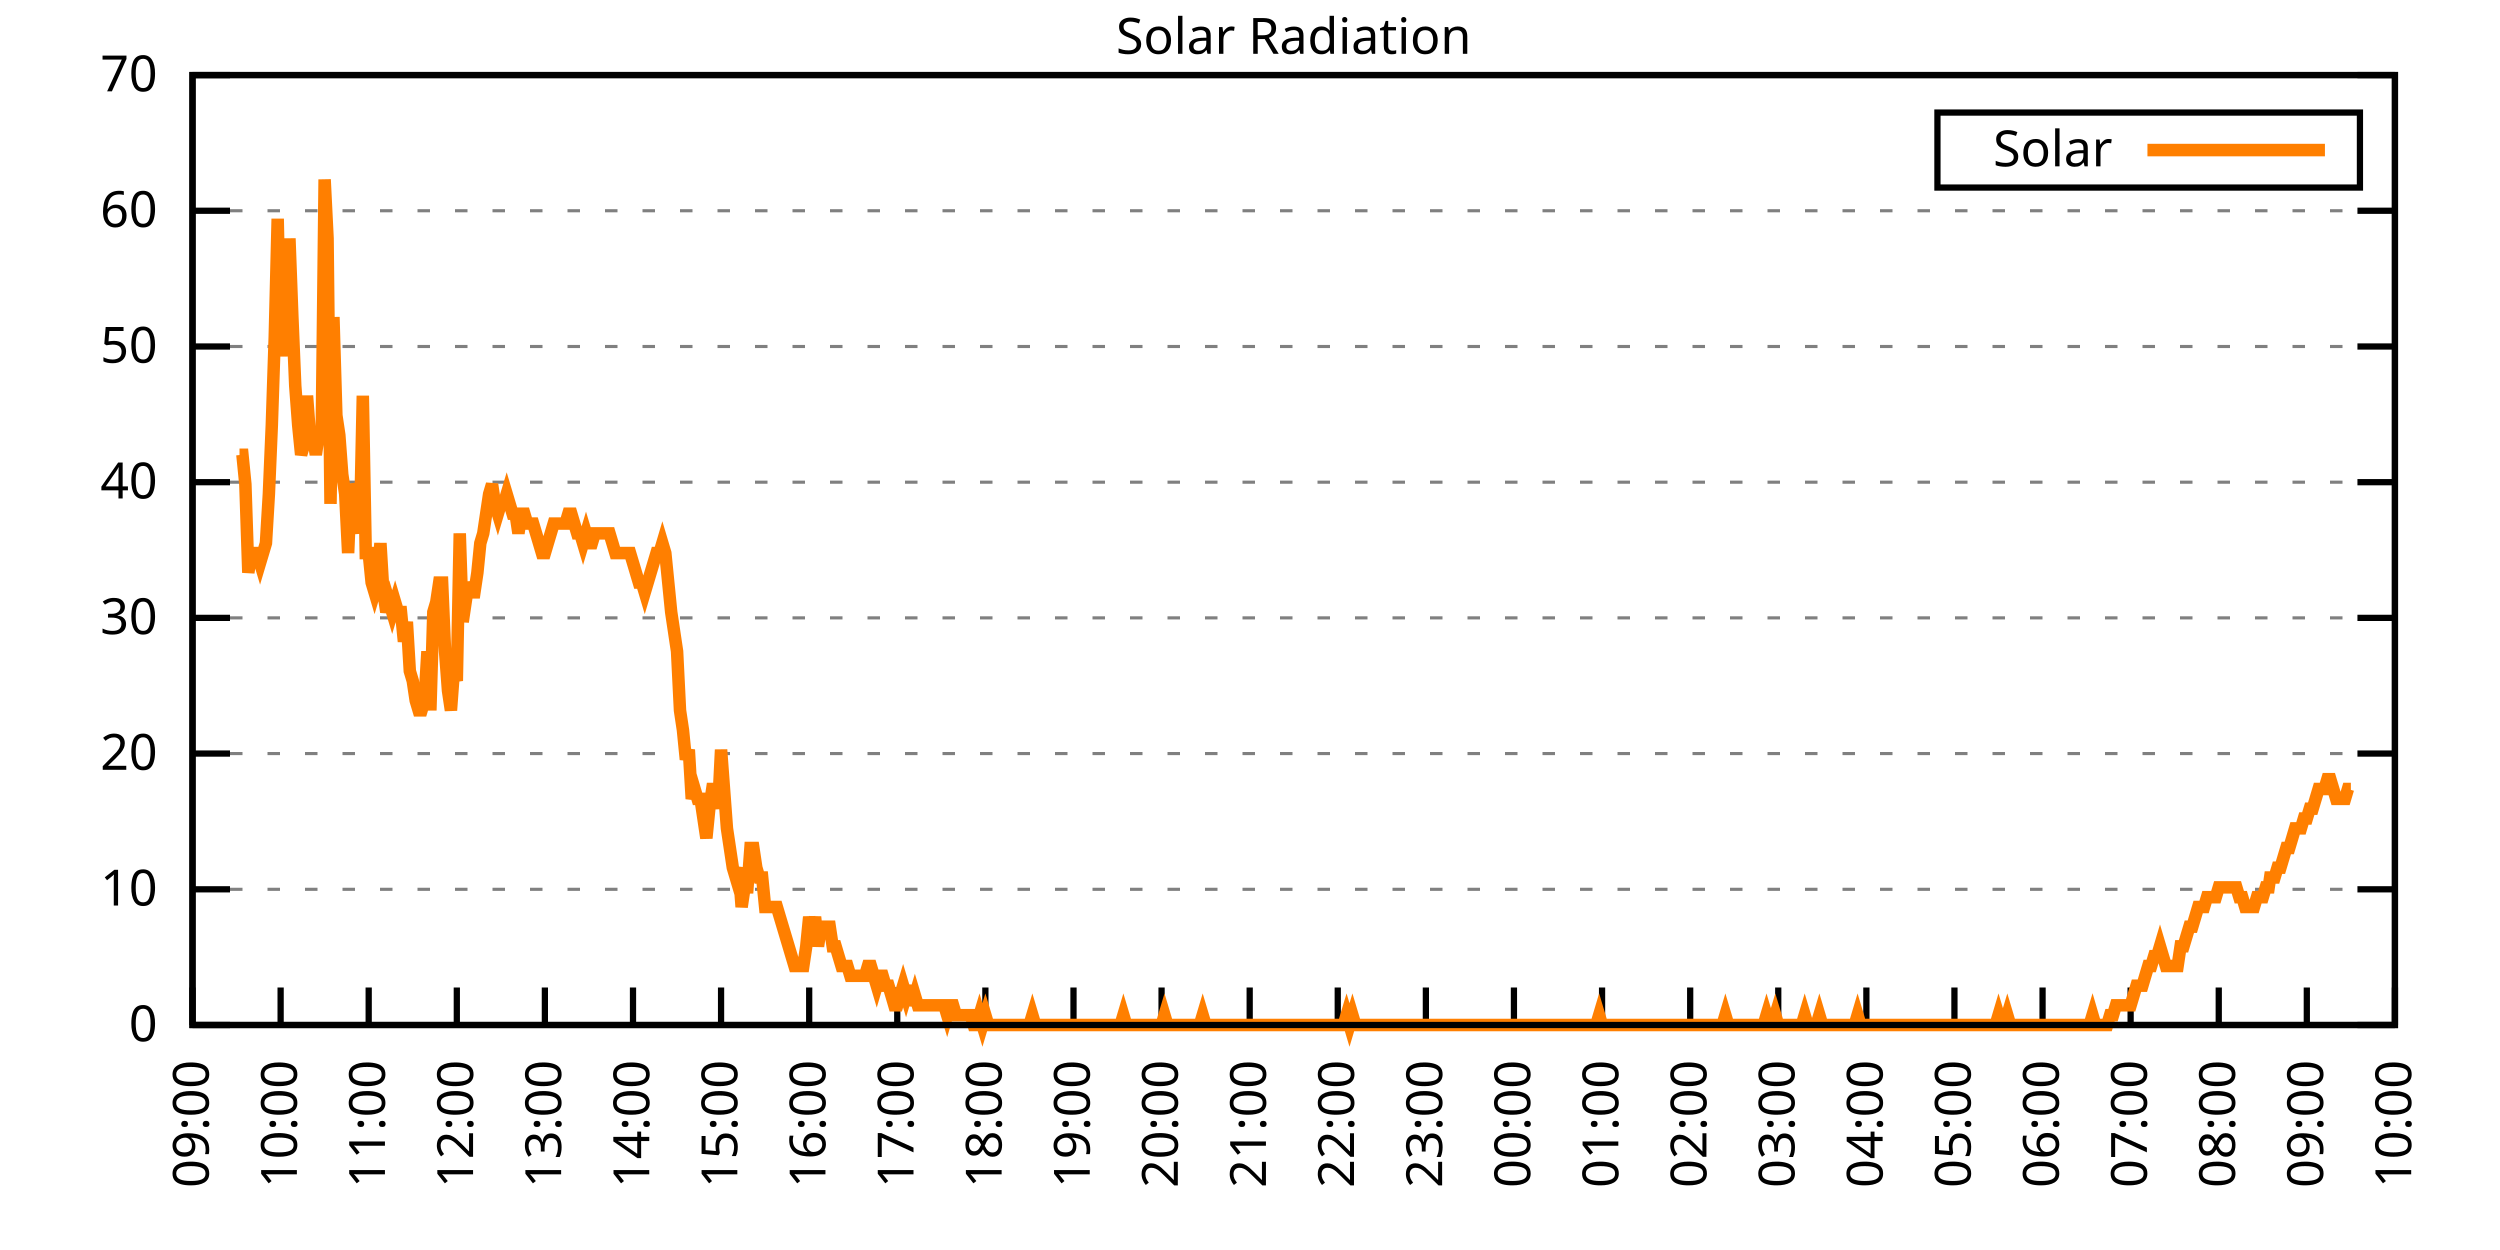
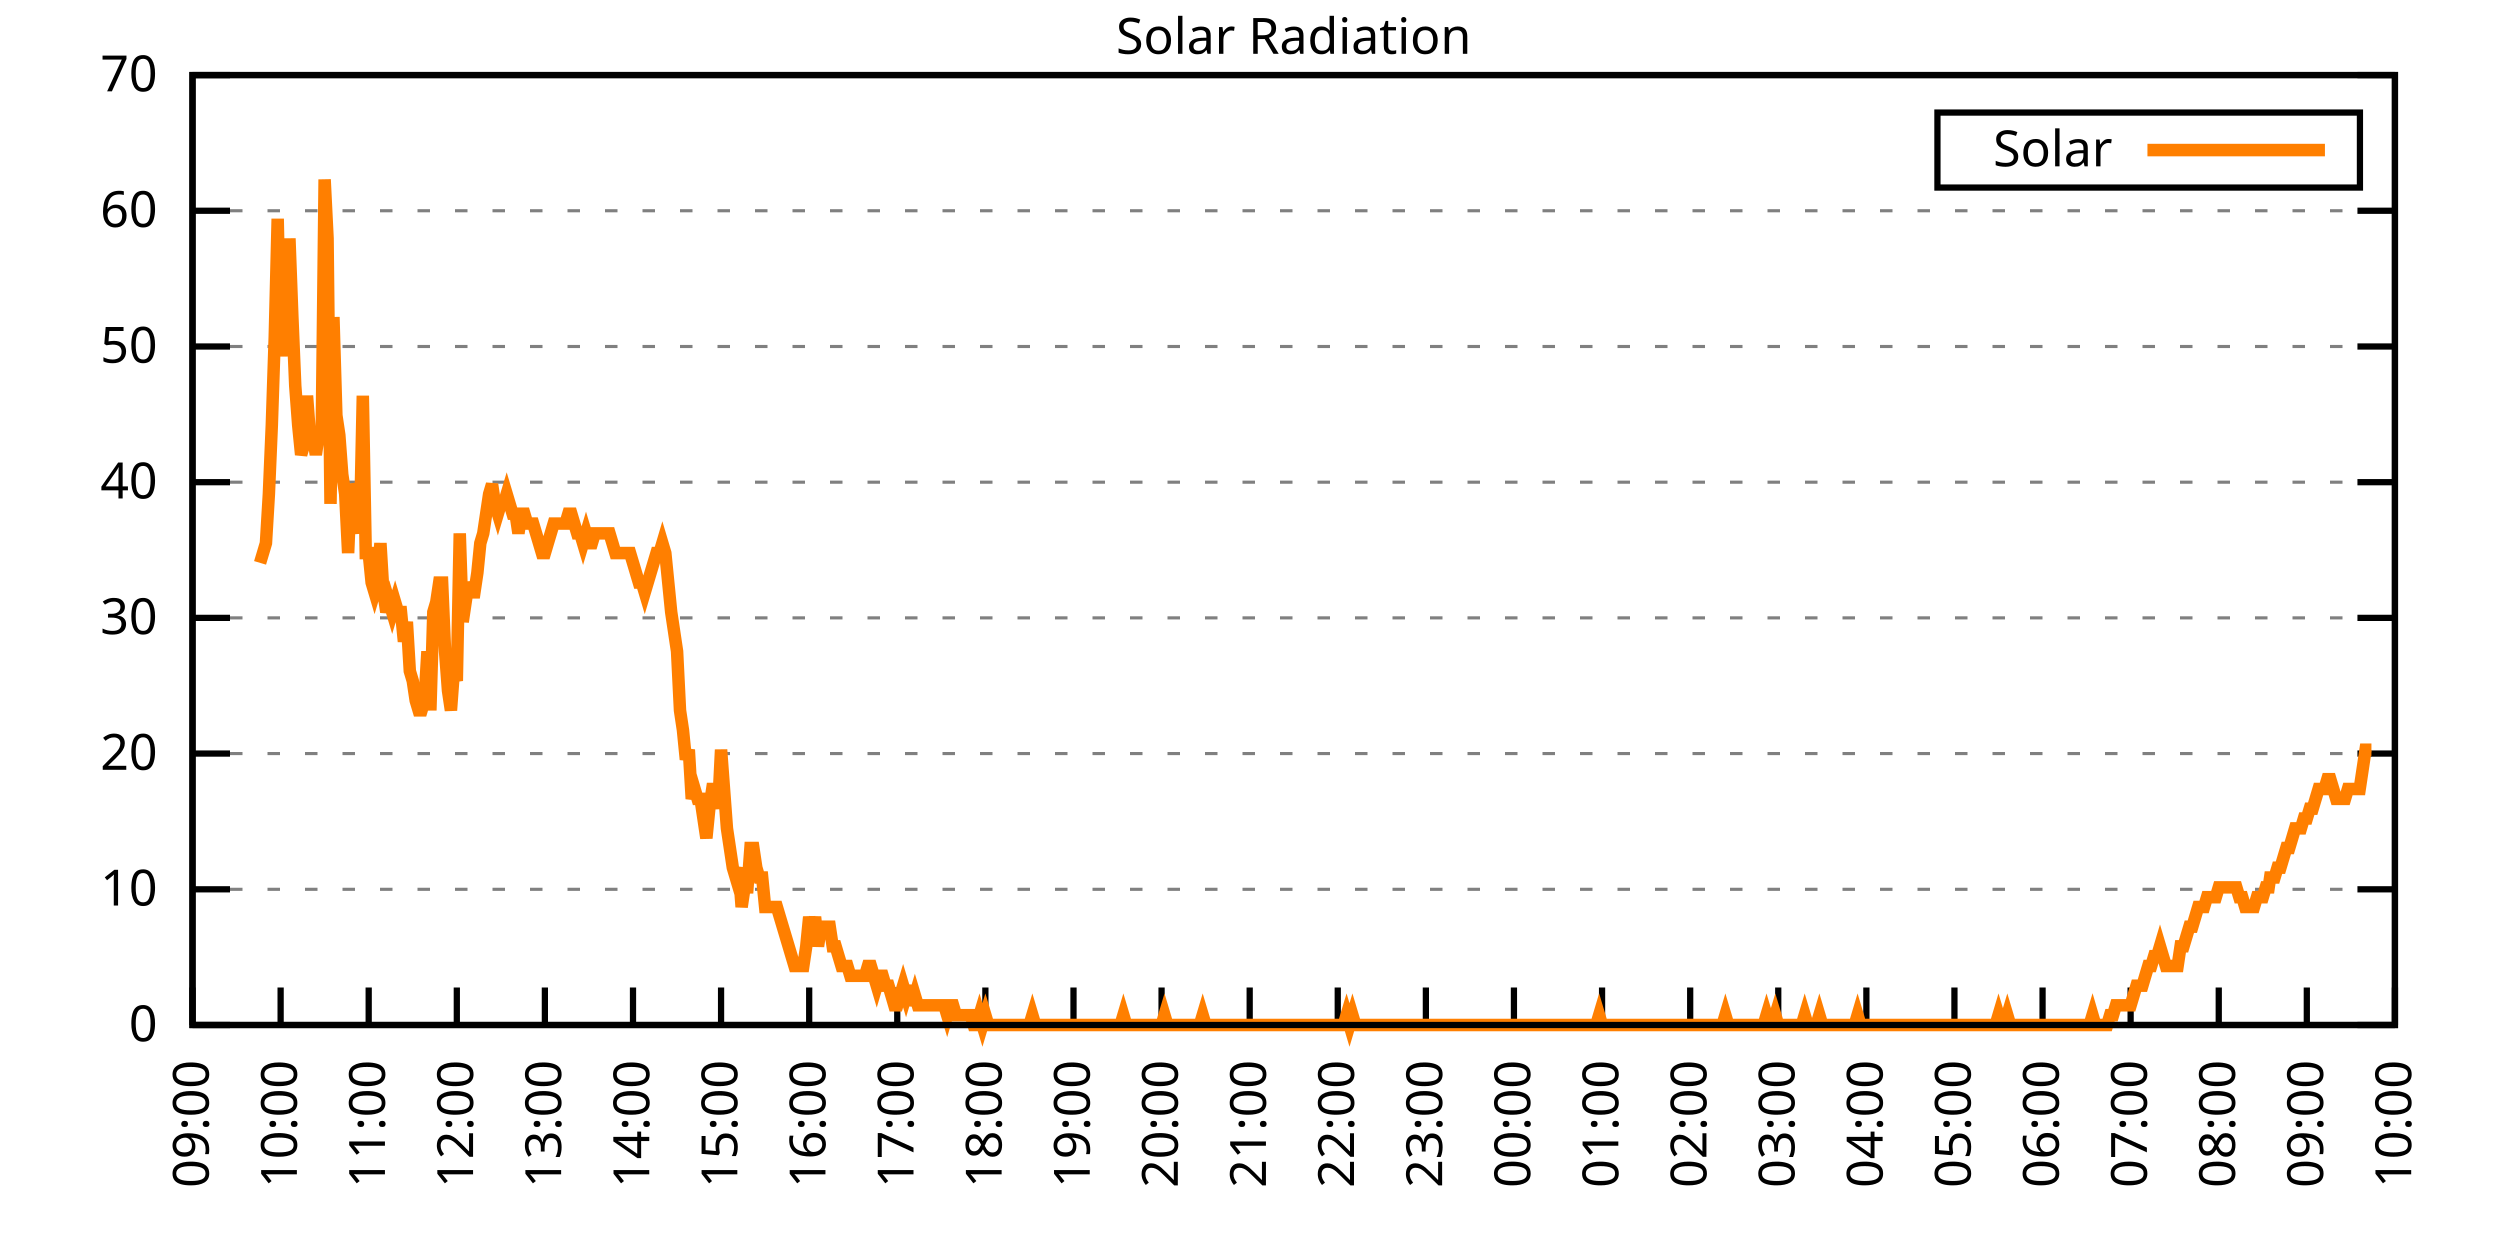
<svg xmlns="http://www.w3.org/2000/svg" xmlns:xlink="http://www.w3.org/1999/xlink" width="400" height="200" viewBox="0 0 400 200">
  <g id="gnuplot_canvas">
    <rect x="0" y="0" width="400" height="200" fill="none" />
    <defs>
      <circle id="gpDot" r="0.5" stroke-width="0.5" stroke="currentColor" />
      <path id="gpPt0" stroke-width="0.333" stroke="currentColor" d="M-1,0 h2 M0,-1 v2" />
      <path id="gpPt1" stroke-width="0.333" stroke="currentColor" d="M-1,-1 L1,1 M1,-1 L-1,1" />
      <path id="gpPt2" stroke-width="0.333" stroke="currentColor" d="M-1,0 L1,0 M0,-1 L0,1 M-1,-1 L1,1 M-1,1 L1,-1" />
      <rect id="gpPt3" stroke-width="0.333" stroke="currentColor" x="-1" y="-1" width="2" height="2" />
      <rect id="gpPt4" stroke-width="0.333" stroke="currentColor" fill="currentColor" x="-1" y="-1" width="2" height="2" />
      <circle id="gpPt5" stroke-width="0.333" stroke="currentColor" cx="0" cy="0" r="1" />
      <use xlink:href="#gpPt5" id="gpPt6" fill="currentColor" stroke="none" />
      <path id="gpPt7" stroke-width="0.333" stroke="currentColor" d="M0,-1.33 L-1.33,0.67 L1.33,0.67 z" />
      <use xlink:href="#gpPt7" id="gpPt8" fill="currentColor" stroke="none" />
      <use xlink:href="#gpPt7" id="gpPt9" stroke="currentColor" transform="rotate(180)" />
      <use xlink:href="#gpPt9" id="gpPt10" fill="currentColor" stroke="none" />
      <use xlink:href="#gpPt3" id="gpPt11" stroke="currentColor" transform="rotate(45)" />
      <use xlink:href="#gpPt11" id="gpPt12" fill="currentColor" stroke="none" />
      <path id="gpPt13" stroke-width="0.333" stroke="currentColor" d="M0,1.330 L1.265,0.411 L0.782,-1.067 L-0.782,-1.076 L-1.265,0.411 z" />
      <use xlink:href="#gpPt13" id="gpPt14" fill="currentColor" stroke="none" />
      <filter id="textbox" filterUnits="objectBoundingBox" x="0" y="0" height="1" width="1">
        <feFlood flood-color="white" flood-opacity="1" result="bgnd" />
        <feComposite in="SourceGraphic" in2="bgnd" operator="atop" />
      </filter>
      <filter id="greybox" filterUnits="objectBoundingBox" x="0" y="0" height="1" width="1">
        <feFlood flood-color="lightgrey" flood-opacity="1" result="grey" />
        <feComposite in="SourceGraphic" in2="grey" operator="atop" />
      </filter>
    </defs>
    <g fill="none" color="white" stroke="currentColor" stroke-width="1.00" stroke-linecap="butt" stroke-linejoin="miter">
</g>
    <g fill="none" color="black" stroke="currentColor" stroke-width="1.00" stroke-linecap="butt" stroke-linejoin="miter">
      <g stroke="none" shape-rendering="crispEdges">
        <polygon fill="rgb(255, 255, 255)" points="30.80,164.00 383.18,164.00 383.18,12.02 30.80,12.02 " />
      </g>
    </g>
    <g fill="none" color="black" stroke="currentColor" stroke-width="1.00" stroke-linecap="butt" stroke-linejoin="miter">
</g>
    <g fill="none" color="black" stroke="black" stroke-width="0.50" stroke-linecap="butt" stroke-linejoin="miter">
</g>
    <g fill="none" color="gray" stroke="currentColor" stroke-width="0.50" stroke-linecap="butt" stroke-linejoin="miter">
      <path stroke="gray" stroke-dasharray="2,4" class="gridline" d="M30.80,164.00 L383.19,164.00  " />
    </g>
    <g fill="none" color="gray" stroke="gray" stroke-width="1.00" stroke-linecap="butt" stroke-linejoin="miter">
</g>
    <g fill="none" color="black" stroke="currentColor" stroke-width="1.00" stroke-linecap="butt" stroke-linejoin="miter">
      <path stroke="black" d="M30.80,164.00 L36.80,164.00 M383.19,164.00 L377.19,164.00  " />
      <g transform="translate(25.20,166.60)" stroke="none" fill="black" font-family="Sans" font-size="8.00" text-anchor="end">
        <text>
          <tspan font-family="Sans"> 0</tspan>
        </text>
      </g>
    </g>
    <g fill="none" color="black" stroke="currentColor" stroke-width="1.00" stroke-linecap="butt" stroke-linejoin="miter">
</g>
    <g fill="none" color="black" stroke="black" stroke-width="0.50" stroke-linecap="butt" stroke-linejoin="miter">
</g>
    <g fill="none" color="gray" stroke="currentColor" stroke-width="0.50" stroke-linecap="butt" stroke-linejoin="miter">
      <path stroke="gray" stroke-dasharray="2,4" class="gridline" d="M30.80,142.29 L383.19,142.29  " />
    </g>
    <g fill="none" color="gray" stroke="gray" stroke-width="1.00" stroke-linecap="butt" stroke-linejoin="miter">
</g>
    <g fill="none" color="black" stroke="currentColor" stroke-width="1.00" stroke-linecap="butt" stroke-linejoin="miter">
      <path stroke="black" d="M30.80,142.29 L36.80,142.29 M383.19,142.29 L377.19,142.29  " />
      <g transform="translate(25.20,144.89)" stroke="none" fill="black" font-family="Sans" font-size="8.00" text-anchor="end">
        <text>
          <tspan font-family="Sans"> 10</tspan>
        </text>
      </g>
    </g>
    <g fill="none" color="black" stroke="currentColor" stroke-width="1.00" stroke-linecap="butt" stroke-linejoin="miter">
</g>
    <g fill="none" color="black" stroke="black" stroke-width="0.50" stroke-linecap="butt" stroke-linejoin="miter">
</g>
    <g fill="none" color="gray" stroke="currentColor" stroke-width="0.50" stroke-linecap="butt" stroke-linejoin="miter">
      <path stroke="gray" stroke-dasharray="2,4" class="gridline" d="M30.80,120.57 L383.19,120.57  " />
    </g>
    <g fill="none" color="gray" stroke="gray" stroke-width="1.00" stroke-linecap="butt" stroke-linejoin="miter">
</g>
    <g fill="none" color="black" stroke="currentColor" stroke-width="1.00" stroke-linecap="butt" stroke-linejoin="miter">
      <path stroke="black" d="M30.80,120.57 L36.80,120.57 M383.19,120.57 L377.19,120.57  " />
      <g transform="translate(25.20,123.17)" stroke="none" fill="black" font-family="Sans" font-size="8.00" text-anchor="end">
        <text>
          <tspan font-family="Sans"> 20</tspan>
        </text>
      </g>
    </g>
    <g fill="none" color="black" stroke="currentColor" stroke-width="1.00" stroke-linecap="butt" stroke-linejoin="miter">
</g>
    <g fill="none" color="black" stroke="black" stroke-width="0.50" stroke-linecap="butt" stroke-linejoin="miter">
</g>
    <g fill="none" color="gray" stroke="currentColor" stroke-width="0.50" stroke-linecap="butt" stroke-linejoin="miter">
      <path stroke="gray" stroke-dasharray="2,4" class="gridline" d="M30.80,98.86 L383.19,98.86  " />
    </g>
    <g fill="none" color="gray" stroke="gray" stroke-width="1.00" stroke-linecap="butt" stroke-linejoin="miter">
</g>
    <g fill="none" color="black" stroke="currentColor" stroke-width="1.00" stroke-linecap="butt" stroke-linejoin="miter">
      <path stroke="black" d="M30.80,98.86 L36.80,98.86 M383.19,98.86 L377.19,98.86  " />
      <g transform="translate(25.20,101.46)" stroke="none" fill="black" font-family="Sans" font-size="8.00" text-anchor="end">
        <text>
          <tspan font-family="Sans"> 30</tspan>
        </text>
      </g>
    </g>
    <g fill="none" color="black" stroke="currentColor" stroke-width="1.00" stroke-linecap="butt" stroke-linejoin="miter">
</g>
    <g fill="none" color="black" stroke="black" stroke-width="0.50" stroke-linecap="butt" stroke-linejoin="miter">
</g>
    <g fill="none" color="gray" stroke="currentColor" stroke-width="0.50" stroke-linecap="butt" stroke-linejoin="miter">
      <path stroke="gray" stroke-dasharray="2,4" class="gridline" d="M30.80,77.15 L383.19,77.15  " />
    </g>
    <g fill="none" color="gray" stroke="gray" stroke-width="1.00" stroke-linecap="butt" stroke-linejoin="miter">
</g>
    <g fill="none" color="black" stroke="currentColor" stroke-width="1.00" stroke-linecap="butt" stroke-linejoin="miter">
      <path stroke="black" d="M30.80,77.15 L36.80,77.15 M383.19,77.15 L377.19,77.15  " />
      <g transform="translate(25.20,79.75)" stroke="none" fill="black" font-family="Sans" font-size="8.00" text-anchor="end">
        <text>
          <tspan font-family="Sans"> 40</tspan>
        </text>
      </g>
    </g>
    <g fill="none" color="black" stroke="currentColor" stroke-width="1.00" stroke-linecap="butt" stroke-linejoin="miter">
</g>
    <g fill="none" color="black" stroke="black" stroke-width="0.50" stroke-linecap="butt" stroke-linejoin="miter">
</g>
    <g fill="none" color="gray" stroke="currentColor" stroke-width="0.50" stroke-linecap="butt" stroke-linejoin="miter">
      <path stroke="gray" stroke-dasharray="2,4" class="gridline" d="M30.80,55.44 L383.19,55.44  " />
    </g>
    <g fill="none" color="gray" stroke="gray" stroke-width="1.00" stroke-linecap="butt" stroke-linejoin="miter">
</g>
    <g fill="none" color="black" stroke="currentColor" stroke-width="1.00" stroke-linecap="butt" stroke-linejoin="miter">
      <path stroke="black" d="M30.80,55.44 L36.80,55.44 M383.19,55.44 L377.19,55.44  " />
      <g transform="translate(25.20,58.04)" stroke="none" fill="black" font-family="Sans" font-size="8.00" text-anchor="end">
        <text>
          <tspan font-family="Sans"> 50</tspan>
        </text>
      </g>
    </g>
    <g fill="none" color="black" stroke="currentColor" stroke-width="1.00" stroke-linecap="butt" stroke-linejoin="miter">
</g>
    <g fill="none" color="black" stroke="black" stroke-width="0.50" stroke-linecap="butt" stroke-linejoin="miter">
</g>
    <g fill="none" color="gray" stroke="currentColor" stroke-width="0.50" stroke-linecap="butt" stroke-linejoin="miter">
      <path stroke="gray" stroke-dasharray="2,4" class="gridline" d="M30.80,33.72 L383.19,33.72  " />
    </g>
    <g fill="none" color="gray" stroke="gray" stroke-width="1.00" stroke-linecap="butt" stroke-linejoin="miter">
</g>
    <g fill="none" color="black" stroke="currentColor" stroke-width="1.00" stroke-linecap="butt" stroke-linejoin="miter">
      <path stroke="black" d="M30.80,33.72 L36.80,33.72 M383.19,33.72 L377.19,33.72  " />
      <g transform="translate(25.20,36.32)" stroke="none" fill="black" font-family="Sans" font-size="8.00" text-anchor="end">
        <text>
          <tspan font-family="Sans"> 60</tspan>
        </text>
      </g>
    </g>
    <g fill="none" color="black" stroke="currentColor" stroke-width="1.00" stroke-linecap="butt" stroke-linejoin="miter">
</g>
    <g fill="none" color="black" stroke="black" stroke-width="0.50" stroke-linecap="butt" stroke-linejoin="miter">
</g>
    <g fill="none" color="gray" stroke="currentColor" stroke-width="0.50" stroke-linecap="butt" stroke-linejoin="miter">
      <path stroke="gray" stroke-dasharray="2,4" class="gridline" d="M30.80,12.01 L383.19,12.01  " />
    </g>
    <g fill="none" color="gray" stroke="gray" stroke-width="1.00" stroke-linecap="butt" stroke-linejoin="miter">
</g>
    <g fill="none" color="black" stroke="currentColor" stroke-width="1.00" stroke-linecap="butt" stroke-linejoin="miter">
      <path stroke="black" d="M30.80,12.01 L36.80,12.01 M383.19,12.01 L377.19,12.01  " />
      <g transform="translate(25.20,14.61)" stroke="none" fill="black" font-family="Sans" font-size="8.00" text-anchor="end">
        <text>
          <tspan font-family="Sans"> 70</tspan>
        </text>
      </g>
    </g>
    <g fill="none" color="black" stroke="currentColor" stroke-width="1.00" stroke-linecap="butt" stroke-linejoin="miter">
      <path stroke="black" d="M30.80,164.00 L30.80,158.00  " />
      <g transform="translate(33.40,169.60) rotate(270.00)" stroke="none" fill="black" font-family="Sans" font-size="8.00" text-anchor="end">
        <text>
          <tspan font-family="Sans">09:00</tspan>
        </text>
      </g>
    </g>
    <g fill="none" color="black" stroke="currentColor" stroke-width="1.00" stroke-linecap="butt" stroke-linejoin="miter">
      <path stroke="black" d="M44.90,164.00 L44.90,158.00  " />
      <g transform="translate(47.50,169.60) rotate(270.00)" stroke="none" fill="black" font-family="Sans" font-size="8.00" text-anchor="end">
        <text>
          <tspan font-family="Sans">10:00</tspan>
        </text>
      </g>
    </g>
    <g fill="none" color="black" stroke="currentColor" stroke-width="1.00" stroke-linecap="butt" stroke-linejoin="miter">
      <path stroke="black" d="M58.99,164.00 L58.99,158.00  " />
      <g transform="translate(61.59,169.60) rotate(270.00)" stroke="none" fill="black" font-family="Sans" font-size="8.00" text-anchor="end">
        <text>
          <tspan font-family="Sans">11:00</tspan>
        </text>
      </g>
    </g>
    <g fill="none" color="black" stroke="currentColor" stroke-width="1.00" stroke-linecap="butt" stroke-linejoin="miter">
      <path stroke="black" d="M73.09,164.00 L73.09,158.00  " />
      <g transform="translate(75.69,169.60) rotate(270.00)" stroke="none" fill="black" font-family="Sans" font-size="8.00" text-anchor="end">
        <text>
          <tspan font-family="Sans">12:00</tspan>
        </text>
      </g>
    </g>
    <g fill="none" color="black" stroke="currentColor" stroke-width="1.00" stroke-linecap="butt" stroke-linejoin="miter">
      <path stroke="black" d="M87.18,164.00 L87.18,158.00  " />
      <g transform="translate(89.78,169.60) rotate(270.00)" stroke="none" fill="black" font-family="Sans" font-size="8.00" text-anchor="end">
        <text>
          <tspan font-family="Sans">13:00</tspan>
        </text>
      </g>
    </g>
    <g fill="none" color="black" stroke="currentColor" stroke-width="1.00" stroke-linecap="butt" stroke-linejoin="miter">
      <path stroke="black" d="M101.28,164.00 L101.28,158.00  " />
      <g transform="translate(103.88,169.60) rotate(270.00)" stroke="none" fill="black" font-family="Sans" font-size="8.00" text-anchor="end">
        <text>
          <tspan font-family="Sans">14:00</tspan>
        </text>
      </g>
    </g>
    <g fill="none" color="black" stroke="currentColor" stroke-width="1.00" stroke-linecap="butt" stroke-linejoin="miter">
      <path stroke="black" d="M115.37,164.00 L115.37,158.00  " />
      <g transform="translate(117.97,169.60) rotate(270.00)" stroke="none" fill="black" font-family="Sans" font-size="8.00" text-anchor="end">
        <text>
          <tspan font-family="Sans">15:00</tspan>
        </text>
      </g>
    </g>
    <g fill="none" color="black" stroke="currentColor" stroke-width="1.00" stroke-linecap="butt" stroke-linejoin="miter">
      <path stroke="black" d="M129.47,164.00 L129.47,158.00  " />
      <g transform="translate(132.07,169.60) rotate(270.00)" stroke="none" fill="black" font-family="Sans" font-size="8.00" text-anchor="end">
        <text>
          <tspan font-family="Sans">16:00</tspan>
        </text>
      </g>
    </g>
    <g fill="none" color="black" stroke="currentColor" stroke-width="1.00" stroke-linecap="butt" stroke-linejoin="miter">
      <path stroke="black" d="M143.56,164.00 L143.56,158.00  " />
      <g transform="translate(146.16,169.60) rotate(270.00)" stroke="none" fill="black" font-family="Sans" font-size="8.00" text-anchor="end">
        <text>
          <tspan font-family="Sans">17:00</tspan>
        </text>
      </g>
    </g>
    <g fill="none" color="black" stroke="currentColor" stroke-width="1.00" stroke-linecap="butt" stroke-linejoin="miter">
      <path stroke="black" d="M157.66,164.00 L157.66,158.00  " />
      <g transform="translate(160.26,169.60) rotate(270.00)" stroke="none" fill="black" font-family="Sans" font-size="8.00" text-anchor="end">
        <text>
          <tspan font-family="Sans">18:00</tspan>
        </text>
      </g>
    </g>
    <g fill="none" color="black" stroke="currentColor" stroke-width="1.00" stroke-linecap="butt" stroke-linejoin="miter">
      <path stroke="black" d="M171.76,164.00 L171.76,158.00  " />
      <g transform="translate(174.36,169.60) rotate(270.00)" stroke="none" fill="black" font-family="Sans" font-size="8.00" text-anchor="end">
        <text>
          <tspan font-family="Sans">19:00</tspan>
        </text>
      </g>
    </g>
    <g fill="none" color="black" stroke="currentColor" stroke-width="1.00" stroke-linecap="butt" stroke-linejoin="miter">
      <path stroke="black" d="M185.85,164.00 L185.85,158.00  " />
      <g transform="translate(188.45,169.60) rotate(270.00)" stroke="none" fill="black" font-family="Sans" font-size="8.00" text-anchor="end">
        <text>
          <tspan font-family="Sans">20:00</tspan>
        </text>
      </g>
    </g>
    <g fill="none" color="black" stroke="currentColor" stroke-width="1.00" stroke-linecap="butt" stroke-linejoin="miter">
      <path stroke="black" d="M199.95,164.00 L199.95,158.00  " />
      <g transform="translate(202.55,169.60) rotate(270.00)" stroke="none" fill="black" font-family="Sans" font-size="8.00" text-anchor="end">
        <text>
          <tspan font-family="Sans">21:00</tspan>
        </text>
      </g>
    </g>
    <g fill="none" color="black" stroke="currentColor" stroke-width="1.00" stroke-linecap="butt" stroke-linejoin="miter">
      <path stroke="black" d="M214.04,164.00 L214.04,158.00  " />
      <g transform="translate(216.64,169.60) rotate(270.00)" stroke="none" fill="black" font-family="Sans" font-size="8.00" text-anchor="end">
        <text>
          <tspan font-family="Sans">22:00</tspan>
        </text>
      </g>
    </g>
    <g fill="none" color="black" stroke="currentColor" stroke-width="1.00" stroke-linecap="butt" stroke-linejoin="miter">
      <path stroke="black" d="M228.14,164.00 L228.14,158.00  " />
      <g transform="translate(230.74,169.60) rotate(270.00)" stroke="none" fill="black" font-family="Sans" font-size="8.00" text-anchor="end">
        <text>
          <tspan font-family="Sans">23:00</tspan>
        </text>
      </g>
    </g>
    <g fill="none" color="black" stroke="currentColor" stroke-width="1.00" stroke-linecap="butt" stroke-linejoin="miter">
      <path stroke="black" d="M242.23,164.00 L242.23,158.00  " />
      <g transform="translate(244.83,169.60) rotate(270.00)" stroke="none" fill="black" font-family="Sans" font-size="8.00" text-anchor="end">
        <text>
          <tspan font-family="Sans">00:00</tspan>
        </text>
      </g>
    </g>
    <g fill="none" color="black" stroke="currentColor" stroke-width="1.00" stroke-linecap="butt" stroke-linejoin="miter">
      <path stroke="black" d="M256.33,164.00 L256.33,158.00  " />
      <g transform="translate(258.93,169.60) rotate(270.00)" stroke="none" fill="black" font-family="Sans" font-size="8.00" text-anchor="end">
        <text>
          <tspan font-family="Sans">01:00</tspan>
        </text>
      </g>
    </g>
    <g fill="none" color="black" stroke="currentColor" stroke-width="1.00" stroke-linecap="butt" stroke-linejoin="miter">
      <path stroke="black" d="M270.43,164.00 L270.43,158.00  " />
      <g transform="translate(273.03,169.60) rotate(270.00)" stroke="none" fill="black" font-family="Sans" font-size="8.00" text-anchor="end">
        <text>
          <tspan font-family="Sans">02:00</tspan>
        </text>
      </g>
    </g>
    <g fill="none" color="black" stroke="currentColor" stroke-width="1.00" stroke-linecap="butt" stroke-linejoin="miter">
      <path stroke="black" d="M284.52,164.00 L284.52,158.00  " />
      <g transform="translate(287.12,169.60) rotate(270.00)" stroke="none" fill="black" font-family="Sans" font-size="8.00" text-anchor="end">
        <text>
          <tspan font-family="Sans">03:00</tspan>
        </text>
      </g>
    </g>
    <g fill="none" color="black" stroke="currentColor" stroke-width="1.00" stroke-linecap="butt" stroke-linejoin="miter">
      <path stroke="black" d="M298.62,164.00 L298.62,158.00  " />
      <g transform="translate(301.22,169.60) rotate(270.00)" stroke="none" fill="black" font-family="Sans" font-size="8.00" text-anchor="end">
        <text>
          <tspan font-family="Sans">04:00</tspan>
        </text>
      </g>
    </g>
    <g fill="none" color="black" stroke="currentColor" stroke-width="1.00" stroke-linecap="butt" stroke-linejoin="miter">
      <path stroke="black" d="M312.71,164.00 L312.71,158.00  " />
      <g transform="translate(315.31,169.60) rotate(270.00)" stroke="none" fill="black" font-family="Sans" font-size="8.00" text-anchor="end">
        <text>
          <tspan font-family="Sans">05:00</tspan>
        </text>
      </g>
    </g>
    <g fill="none" color="black" stroke="currentColor" stroke-width="1.00" stroke-linecap="butt" stroke-linejoin="miter">
      <path stroke="black" d="M326.81,164.00 L326.81,158.00  " />
      <g transform="translate(329.41,169.60) rotate(270.00)" stroke="none" fill="black" font-family="Sans" font-size="8.00" text-anchor="end">
        <text>
          <tspan font-family="Sans">06:00</tspan>
        </text>
      </g>
    </g>
    <g fill="none" color="black" stroke="currentColor" stroke-width="1.00" stroke-linecap="butt" stroke-linejoin="miter">
      <path stroke="black" d="M340.90,164.00 L340.90,158.00  " />
      <g transform="translate(343.50,169.60) rotate(270.00)" stroke="none" fill="black" font-family="Sans" font-size="8.00" text-anchor="end">
        <text>
          <tspan font-family="Sans">07:00</tspan>
        </text>
      </g>
    </g>
    <g fill="none" color="black" stroke="currentColor" stroke-width="1.00" stroke-linecap="butt" stroke-linejoin="miter">
      <path stroke="black" d="M355.00,164.00 L355.00,158.00  " />
      <g transform="translate(357.60,169.60) rotate(270.00)" stroke="none" fill="black" font-family="Sans" font-size="8.00" text-anchor="end">
        <text>
          <tspan font-family="Sans">08:00</tspan>
        </text>
      </g>
    </g>
    <g fill="none" color="black" stroke="currentColor" stroke-width="1.00" stroke-linecap="butt" stroke-linejoin="miter">
      <path stroke="black" d="M369.09,164.00 L369.09,158.00  " />
      <g transform="translate(371.69,169.60) rotate(270.00)" stroke="none" fill="black" font-family="Sans" font-size="8.00" text-anchor="end">
        <text>
          <tspan font-family="Sans">09:00</tspan>
        </text>
      </g>
    </g>
    <g fill="none" color="black" stroke="currentColor" stroke-width="1.00" stroke-linecap="butt" stroke-linejoin="miter">
      <path stroke="black" d="M383.19,164.00 L383.19,158.00  " />
      <g transform="translate(385.79,169.60) rotate(270.00)" stroke="none" fill="black" font-family="Sans" font-size="8.00" text-anchor="end">
        <text>
          <tspan font-family="Sans">10:00</tspan>
        </text>
      </g>
    </g>
    <g fill="none" color="black" stroke="currentColor" stroke-width="1.00" stroke-linecap="butt" stroke-linejoin="miter">
</g>
    <g fill="none" color="black" stroke="currentColor" stroke-width="1.00" stroke-linecap="butt" stroke-linejoin="miter">
      <path stroke="black" d="M30.80,12.01 L30.80,164.00 L383.19,164.00 L383.19,12.01 L30.80,12.01 Z  " />
    </g>
    <g fill="none" color="black" stroke="currentColor" stroke-width="1.00" stroke-linecap="butt" stroke-linejoin="miter">
</g>
    <g fill="none" color="black" stroke="currentColor" stroke-width="1.00" stroke-linecap="butt" stroke-linejoin="miter">
      <path stroke="black" d="M309.99,30.01 L309.99,18.01 L377.59,18.01 L377.59,30.01 L309.99,30.01 Z  " />
    </g>
    <g id="Solar_Radiation_plot_1">
      <g fill="none" color="white" stroke="black" stroke-width="2.00" stroke-linecap="butt" stroke-linejoin="miter">
</g>
      <g fill="none" color="black" stroke="currentColor" stroke-width="2.00" stroke-linecap="butt" stroke-linejoin="miter">
        <g transform="translate(337.99,26.61)" stroke="none" fill="black" font-family="Sans" font-size="8.00" text-anchor="end">
          <text>
            <tspan font-family="Sans">Solar</tspan>
          </text>
        </g>
      </g>
      <g fill="none" color="black" stroke="currentColor" stroke-width="2.00" stroke-linecap="butt" stroke-linejoin="miter">
-         <path stroke="rgb(255, 127,   0)" d="M343.59,24.01 L371.99,24.01 M38.32,72.76 L38.79,72.76 L39.26,77.48 L39.73,91.63 L40.20,88.49 L40.67,88.49   L41.14,88.49 L41.61,90.06 L42.08,88.49 L42.55,86.91 L43.02,79.05 L43.49,68.04 L43.96,53.88 L44.43,35.00   L44.90,57.02 L45.37,42.87 L45.84,57.02 L46.31,38.15 L46.78,50.73 L47.24,61.74 L47.71,68.04 L48.18,72.76   L48.65,71.18 L49.12,63.32 L49.59,69.61 L50.06,69.61 L50.53,72.76 L51.00,69.61 L51.47,69.61 L51.94,28.71   L52.41,38.15 L52.88,80.62 L53.35,50.73 L53.82,66.46 L54.29,69.61 L54.76,75.90 L55.23,79.05 L55.70,88.49   L56.17,77.48 L56.64,79.05 L57.11,82.19 L57.58,85.34 L58.05,63.32 L58.52,88.49 L58.99,88.49 L59.46,93.21   L59.93,94.78 L60.40,93.21 L60.87,86.91 L61.34,94.78 L61.81,97.93 L62.28,96.35 L62.75,97.93 L63.22,96.35   L63.69,97.93 L64.16,97.93 L64.63,102.65 L65.10,99.50 L65.57,107.37 L66.04,108.94 L66.51,112.09 L66.98,113.66   L67.45,113.66 L67.92,112.09 L68.39,104.22 L68.86,113.66 L69.33,97.93 L69.80,96.35 L70.27,93.21 L70.74,93.21   L71.21,104.22 L71.68,110.51 L72.15,113.66 L72.62,107.37 L73.09,108.94 L73.56,85.34 L74.03,99.50 L74.50,96.35   L74.97,93.21 L75.44,94.78 L75.91,94.78 L76.38,91.63 L76.85,86.91 L77.32,85.34 L77.79,82.19 L78.26,79.05   L78.73,77.48 L79.19,80.62 L79.66,82.19 L80.13,80.62 L80.60,80.62 L81.07,79.05 L81.54,80.62 L82.01,82.19   L82.48,82.19 L82.95,85.34 L83.42,82.19 L83.89,82.19 L84.36,83.77 L84.83,83.77 L85.30,83.77 L85.77,85.34   L86.24,86.91 L86.71,88.49 L87.18,88.49 L87.65,86.91 L88.12,85.34 L88.59,83.77 L89.06,83.77 L89.53,83.77   L90.00,83.77 L90.47,83.77 L90.94,82.19 L91.41,82.19 L91.88,83.77 L92.35,85.34 L92.82,85.34 L93.29,86.91   L93.76,85.34 L94.23,86.91 L94.70,86.91 L95.17,85.34 L95.64,85.34 L96.11,85.34 L96.58,85.34 L97.05,85.34   L97.52,85.34 L97.99,86.91 L98.46,88.49 L98.93,88.49 L99.40,88.49 L99.87,88.49 L100.34,88.49 L100.81,88.49   L101.28,90.06 L101.75,91.63 L102.22,93.21 L102.69,93.21 L103.16,94.78 L103.63,93.21 L104.10,91.63 L104.57,90.06   L105.04,88.49 L105.51,88.49 L105.98,86.91 L106.45,88.49 L106.92,93.21 L107.39,97.93 L107.86,101.07 L108.33,104.22   L108.80,113.66 L109.27,116.80 L109.74,121.52 L110.21,119.95 L110.68,127.82 L111.14,126.24 L111.61,127.82 L112.08,127.82   L112.55,130.96 L113.02,134.11 L113.49,129.39 L113.96,126.24 L114.43,126.24 L114.90,129.39 L115.37,119.95 L115.84,126.24   L116.31,132.54 L116.78,135.68 L117.25,138.83 L117.72,140.40 L118.19,138.83 L118.66,145.12 L119.13,141.98 L119.60,141.98   L120.07,135.68 L120.54,135.68 L121.01,138.83 L121.48,140.40 L121.95,140.40 L122.42,145.12 L122.89,145.12 L123.36,145.12   L123.83,145.12 L124.30,145.12 L124.77,146.70 L125.24,148.27 L125.71,149.84 L126.18,151.41 L126.65,152.99 L127.12,154.56   L127.59,154.56 L128.06,154.56 L128.53,154.56 L129.00,151.41 L129.47,146.70 L129.94,149.84 L130.41,146.70 L130.88,151.41   L131.35,148.27 L131.82,148.27 L132.29,148.27 L132.76,148.27 L133.23,151.41 L133.70,151.41 L134.17,152.99 L134.64,154.56   L135.11,154.56 L135.58,154.56 L136.05,156.13 L136.52,156.13 L136.99,156.13 L137.46,156.13 L137.93,156.13 L138.40,156.13   L138.87,154.56 L139.34,154.56 L139.81,156.13 L140.28,157.71 L140.75,156.13 L141.22,156.13 L141.69,157.71 L142.16,157.71   L142.63,159.28 L143.09,160.85 L143.56,160.85 L144.03,159.28 L144.50,157.71 L144.97,159.28 L145.44,157.71 L145.91,160.85   L146.38,159.28 L146.85,160.85 L147.32,160.85 L147.79,160.85 L148.26,160.85 L148.73,160.85 L149.20,160.85 L149.67,160.85   L150.14,160.85 L150.61,160.85 L151.08,160.85 L151.55,162.43 L152.02,160.85 L152.49,160.85 L152.96,162.43 L153.43,162.43   L153.90,162.43 L154.37,162.43 L154.84,162.43 L155.31,162.43 L155.78,164.00 L156.25,164.00 L156.72,162.43 L157.19,164.00   L157.66,162.43 L158.13,164.00 L158.60,164.00 L159.07,164.00 L159.54,164.00 L160.01,164.00 L160.48,164.00 L160.95,164.00   L161.42,164.00 L161.89,164.00 L162.36,164.00 L162.83,164.00 L163.30,164.00 L163.77,164.00 L164.24,164.00 L164.71,164.00   L165.18,162.43 L165.65,164.00 L166.12,164.00 L166.59,164.00 L167.06,164.00 L167.53,164.00 L168.00,164.00 L168.47,164.00   L168.94,164.00 L169.41,164.00 L169.88,164.00 L170.35,164.00 L170.82,164.00 L171.29,164.00 L171.76,164.00 L172.23,164.00   L172.70,164.00 L173.17,164.00 L173.64,164.00 L174.11,164.00 L174.58,164.00 L175.04,164.00 L175.51,164.00 L175.98,164.00   L176.45,164.00 L176.92,164.00 L177.39,164.00 L177.86,164.00 L178.33,164.00 L178.80,164.00 L179.27,164.00 L179.74,162.43   L180.21,164.00 L180.68,164.00 L181.15,164.00 L181.62,164.00 L182.09,164.00 L182.56,164.00 L183.03,164.00 L183.50,164.00   L183.97,164.00 L184.44,164.00 L184.91,164.00 L185.38,164.00 L185.85,164.00 L186.32,162.43 L186.79,164.00 L187.26,164.00   L187.73,164.00 L188.20,164.00 L188.67,164.00 L189.14,164.00 L189.61,164.00 L190.08,164.00 L190.55,164.00 L191.02,164.00   L191.49,164.00 L191.96,164.00 L192.43,162.43 L192.90,164.00 L193.37,164.00 L193.84,164.00 L194.31,164.00 L194.78,164.00   L195.25,164.00 L195.72,164.00 L196.19,164.00 L196.66,164.00 L197.13,164.00 L197.60,164.00 L198.07,164.00 L198.54,164.00   L199.01,164.00 L199.48,164.00 L199.95,164.00 L200.42,164.00 L200.89,164.00 L201.36,164.00 L201.83,164.00 L202.30,164.00   L202.77,164.00 L203.24,164.00 L203.71,164.00 L204.18,164.00 L204.65,164.00 L205.12,164.00 L205.59,164.00 L206.06,164.00   L206.53,164.00 L207.00,164.00 L207.46,164.00 L207.93,164.00 L208.40,164.00 L208.87,164.00 L209.34,164.00 L209.81,164.00   L210.28,164.00 L210.75,164.00 L211.22,164.00 L211.69,164.00 L212.16,164.00 L212.63,164.00 L213.10,164.00 L213.57,164.00   L214.04,164.00 L214.51,164.00 L214.98,164.00 L215.45,162.43 L215.92,164.00 L216.39,162.43 L216.86,164.00 L217.33,164.00   L217.80,164.00 L218.27,164.00 L218.74,164.00 L219.21,164.00 L219.68,164.00 L220.15,164.00 L220.62,164.00 L221.09,164.00   L221.56,164.00 L222.03,164.00 L222.50,164.00 L222.97,164.00 L223.44,164.00 L223.91,164.00 L224.38,164.00 L224.85,164.00   L225.32,164.00 L225.79,164.00 L226.26,164.00 L226.73,164.00 L227.20,164.00 L227.67,164.00 L228.14,164.00 L228.61,164.00   L229.08,164.00 L229.55,164.00 L230.02,164.00 L230.49,164.00 L230.96,164.00 L231.43,164.00 L231.90,164.00 L232.37,164.00   L232.84,164.00 L233.31,164.00 L233.78,164.00 L234.25,164.00 L234.72,164.00 L235.19,164.00 L235.66,164.00 L236.13,164.00   L236.60,164.00 L237.07,164.00 L237.54,164.00 L238.01,164.00 L238.48,164.00 L238.95,164.00 L239.41,164.00 L239.88,164.00   L240.35,164.00 L240.82,164.00 L241.29,164.00 L241.76,164.00 L242.23,164.00 L242.70,164.00 L243.17,164.00 L243.64,164.00   L244.11,164.00 L244.58,164.00 L245.05,164.00 L245.52,164.00 L245.99,164.00 L246.46,164.00 L246.93,164.00 L247.40,164.00   L247.87,164.00 L248.34,164.00 L248.81,164.00 L249.28,164.00 L249.75,164.00 L250.22,164.00 L250.69,164.00 L251.16,164.00   L251.63,164.00 L252.10,164.00 L252.57,164.00 L253.04,164.00 L253.51,164.00 L253.98,164.00 L254.45,164.00 L254.92,164.00   L255.39,164.00 L255.86,162.43 L256.33,164.00 L256.80,164.00 L257.27,164.00 L257.74,164.00 L258.21,164.00 L258.68,164.00   L259.15,164.00 L259.62,164.00 L260.09,164.00 L260.56,164.00 L261.03,164.00 L261.50,164.00 L261.97,164.00 L262.44,164.00   L262.91,164.00 L263.38,164.00 L263.85,164.00 L264.32,164.00 L264.79,164.00 L265.26,164.00 L265.73,164.00 L266.20,164.00   L266.67,164.00 L267.14,164.00 L267.61,164.00 L268.08,164.00 L268.55,164.00 L269.02,164.00 L269.49,164.00 L269.96,164.00   L270.43,164.00 L270.90,164.00 L271.36,164.00 L271.83,164.00 L272.30,164.00 L272.77,164.00 L273.24,164.00 L273.71,164.00   L274.18,164.00 L274.65,164.00 L275.12,164.00 L275.59,164.00 L276.06,162.43 L276.53,164.00 L277.00,164.00 L277.47,164.00   L277.94,164.00 L278.41,164.00 L278.88,164.00 L279.35,164.00 L279.82,164.00 L280.29,164.00 L280.76,164.00 L281.23,164.00   L281.70,164.00 L282.17,164.00 L282.64,162.43 L283.11,164.00 L283.58,164.00 L284.05,162.43 L284.52,164.00 L284.99,164.00   L285.46,164.00 L285.93,164.00 L286.40,164.00 L286.87,164.00 L287.34,164.00 L287.81,164.00 L288.28,164.00 L288.75,162.43   L289.22,164.00 L289.69,164.00 L290.16,164.00 L290.63,164.00 L291.10,162.43 L291.57,164.00 L292.04,164.00 L292.51,164.00   L292.98,164.00 L293.45,164.00 L293.92,164.00 L294.39,164.00 L294.86,164.00 L295.33,164.00 L295.80,164.00 L296.27,164.00   L296.74,164.00 L297.21,162.43 L297.68,164.00 L298.15,164.00 L298.62,164.00 L299.09,164.00 L299.56,164.00 L300.03,164.00   L300.50,164.00 L300.97,164.00 L301.44,164.00 L301.91,164.00 L302.38,164.00 L302.85,164.00 L303.31,164.00 L303.78,164.00   L304.25,164.00 L304.72,164.00 L305.19,164.00 L305.66,164.00 L306.13,164.00 L306.60,164.00 L307.07,164.00 L307.54,164.00   L308.01,164.00 L308.48,164.00 L308.95,164.00 L309.42,164.00 L309.89,164.00 L310.36,164.00 L310.83,164.00 L311.30,164.00   L311.77,164.00 L312.24,164.00 L312.71,164.00 L313.18,164.00 L313.65,164.00 L314.12,164.00 L314.59,164.00 L315.06,164.00   L315.53,164.00 L316.00,164.00 L316.47,164.00 L316.94,164.00 L317.41,164.00 L317.88,164.00 L318.35,164.00 L318.82,164.00   L319.29,164.00 L319.76,162.43 L320.23,164.00 L320.70,164.00 L321.17,162.43 L321.64,164.00 L322.11,164.00 L322.58,164.00   L323.05,164.00 L323.52,164.00 L323.99,164.00 L324.46,164.00 L324.93,164.00 L325.40,164.00 L325.87,164.00 L326.34,164.00   L326.81,164.00 L327.28,164.00 L327.75,164.00 L328.22,164.00 L328.69,164.00 L329.16,164.00 L329.63,164.00 L330.10,164.00   L330.57,164.00 L331.04,164.00 L331.51,164.00 L331.98,164.00 L332.45,164.00 L332.92,164.00 L333.39,164.00 L333.86,164.00   L334.33,164.00 L334.80,162.43 L335.26,164.00 L335.73,164.00 L336.20,164.00 L336.67,164.00 L337.14,164.00 L337.61,162.43   L338.08,162.43 L338.55,160.85 L339.02,160.85 L339.49,160.85 L339.96,160.85 L340.43,160.85 L340.90,160.85 L341.37,159.28   L341.84,157.71 L342.31,157.71 L342.78,157.71 L343.25,156.13 L343.72,154.56 L344.19,154.56 L344.66,152.99 L345.13,152.99   L345.60,151.41 L346.07,152.99 L346.54,154.56 L347.01,154.56 L347.48,154.56 L347.95,154.56 L348.42,154.56 L348.89,151.41   L349.36,151.41 L349.83,149.84 L350.30,148.27 L350.77,148.27 L351.24,146.70 L351.71,145.12 L352.18,145.12 L352.65,145.12   L353.12,143.55 L353.59,143.55 L354.06,143.55 L354.53,143.55 L355.00,141.98 L355.47,141.98 L355.94,141.98 L356.41,141.98   L356.88,141.98 L357.35,141.98 L357.82,141.98 L358.29,143.55 L358.76,143.55 L359.23,145.12 L359.70,145.12 L360.17,145.12   L360.64,145.12 L361.11,143.55 L361.58,143.55 L362.05,143.55 L362.52,141.98 L362.99,141.98 L363.22,140.40 L363.93,140.40   L364.40,138.83 L364.87,138.83 L365.34,137.26 L365.81,135.68 L366.28,135.68 L366.75,134.11 L367.21,132.54 L367.68,132.54   L368.15,132.54 L368.62,130.96 L369.09,130.96 L369.56,129.39 L370.03,129.39 L370.50,127.82 L370.97,126.24 L371.44,126.24   L371.91,126.24 L372.38,124.67 L372.85,124.67 L373.32,126.24 L373.79,127.82 L374.26,127.82 L374.73,127.82 L375.20,127.82   L375.67,126.24 L376.14,126.24  " />
+         <path stroke="rgb(255, 127,   0)" d="M343.59,24.01 L371.99,24.01 M41.61,90.06 L42.08,88.49 L42.55,86.91 L43.02,79.05 L43.49,68.04 L43.96,53.88   L44.43,35.00 L44.90,57.02 L45.37,42.87 L45.84,57.02 L46.31,38.15 L46.78,50.73 L47.24,61.74 L47.71,68.04   L48.18,72.76 L48.65,71.18 L49.12,63.32 L49.59,69.61 L50.06,69.61 L50.53,72.76 L51.00,69.61 L51.47,69.61   L51.94,28.71 L52.41,38.15 L52.88,80.62 L53.35,50.73 L53.82,66.46 L54.29,69.61 L54.76,75.90 L55.23,79.05   L55.70,88.49 L56.17,77.48 L56.64,79.05 L57.11,82.19 L57.58,85.34 L58.05,63.32 L58.52,88.49 L58.99,88.49   L59.46,93.21 L59.93,94.78 L60.40,93.21 L60.87,86.91 L61.34,94.78 L61.81,97.93 L62.28,96.35 L62.75,97.93   L63.22,96.35 L63.69,97.93 L64.16,97.93 L64.63,102.65 L65.10,99.50 L65.57,107.37 L66.04,108.94 L66.51,112.09   L66.98,113.66 L67.45,113.66 L67.92,112.09 L68.39,104.22 L68.86,113.66 L69.33,97.93 L69.80,96.35 L70.27,93.21   L70.74,93.21 L71.21,104.22 L71.68,110.51 L72.15,113.66 L72.62,107.37 L73.09,108.94 L73.56,85.34 L74.03,99.50   L74.50,96.35 L74.97,93.21 L75.44,94.78 L75.91,94.78 L76.38,91.63 L76.85,86.91 L77.32,85.34 L77.79,82.19   L78.26,79.05 L78.73,77.48 L79.19,80.62 L79.66,82.19 L80.13,80.62 L80.60,80.62 L81.07,79.05 L81.54,80.62   L82.01,82.19 L82.48,82.19 L82.95,85.34 L83.42,82.19 L83.89,82.19 L84.36,83.77 L84.83,83.77 L85.30,83.77   L85.77,85.34 L86.24,86.91 L86.71,88.49 L87.18,88.49 L87.65,86.91 L88.12,85.34 L88.59,83.77 L89.06,83.77   L89.53,83.77 L90.00,83.77 L90.47,83.77 L90.94,82.19 L91.41,82.19 L91.88,83.77 L92.35,85.34 L92.82,85.34   L93.29,86.91 L93.76,85.34 L94.23,86.91 L94.70,86.91 L95.17,85.34 L95.64,85.34 L96.11,85.34 L96.58,85.34   L97.05,85.34 L97.52,85.34 L97.99,86.91 L98.46,88.49 L98.93,88.49 L99.40,88.49 L99.87,88.49 L100.34,88.49   L100.81,88.49 L101.28,90.06 L101.75,91.63 L102.22,93.21 L102.69,93.21 L103.16,94.78 L103.63,93.21 L104.10,91.63   L104.57,90.06 L105.04,88.49 L105.51,88.49 L105.98,86.91 L106.45,88.49 L106.92,93.21 L107.39,97.93 L107.86,101.07   L108.33,104.22 L108.80,113.66 L109.27,116.80 L109.74,121.52 L110.21,119.95 L110.68,127.82 L111.14,126.24 L111.61,127.82   L112.08,127.82 L112.55,130.96 L113.02,134.11 L113.49,129.39 L113.96,126.24 L114.43,126.24 L114.90,129.39 L115.37,119.95   L115.84,126.24 L116.31,132.54 L116.78,135.68 L117.25,138.83 L117.72,140.40 L118.19,138.83 L118.66,145.12 L119.13,141.98   L119.60,141.98 L120.07,135.68 L120.54,135.68 L121.01,138.83 L121.48,140.40 L121.95,140.40 L122.42,145.12 L122.89,145.12   L123.36,145.12 L123.83,145.12 L124.30,145.12 L124.77,146.70 L125.24,148.27 L125.71,149.84 L126.18,151.41 L126.65,152.99   L127.12,154.56 L127.59,154.56 L128.06,154.56 L128.53,154.56 L129.00,151.41 L129.47,146.70 L129.94,149.84 L130.41,146.70   L130.88,151.41 L131.35,148.27 L131.82,148.27 L132.29,148.27 L132.76,148.27 L133.23,151.41 L133.70,151.41 L134.17,152.99   L134.64,154.56 L135.11,154.56 L135.58,154.56 L136.05,156.13 L136.52,156.13 L136.99,156.13 L137.46,156.13 L137.93,156.13   L138.40,156.13 L138.87,154.56 L139.34,154.56 L139.81,156.13 L140.28,157.71 L140.75,156.13 L141.22,156.13 L141.69,157.71   L142.16,157.71 L142.63,159.28 L143.09,160.85 L143.56,160.85 L144.03,159.28 L144.50,157.71 L144.97,159.28 L145.44,157.71   L145.91,160.85 L146.38,159.28 L146.85,160.85 L147.32,160.85 L147.79,160.85 L148.26,160.85 L148.73,160.85 L149.20,160.85   L149.67,160.85 L150.14,160.85 L150.61,160.85 L151.08,160.85 L151.55,162.43 L152.02,160.85 L152.49,160.85 L152.96,162.43   L153.43,162.43 L153.90,162.43 L154.37,162.43 L154.84,162.43 L155.31,162.43 L155.78,164.00 L156.25,164.00 L156.72,162.43   L157.19,164.00 L157.66,162.43 L158.13,164.00 L158.60,164.00 L159.07,164.00 L159.54,164.00 L160.01,164.00 L160.48,164.00   L160.95,164.00 L161.42,164.00 L161.89,164.00 L162.36,164.00 L162.83,164.00 L163.30,164.00 L163.77,164.00 L164.24,164.00   L164.71,164.00 L165.18,162.43 L165.65,164.00 L166.12,164.00 L166.59,164.00 L167.06,164.00 L167.53,164.00 L168.00,164.00   L168.47,164.00 L168.94,164.00 L169.41,164.00 L169.88,164.00 L170.35,164.00 L170.82,164.00 L171.29,164.00 L171.76,164.00   L172.23,164.00 L172.70,164.00 L173.17,164.00 L173.64,164.00 L174.11,164.00 L174.58,164.00 L175.04,164.00 L175.51,164.00   L175.98,164.00 L176.45,164.00 L176.92,164.00 L177.39,164.00 L177.86,164.00 L178.33,164.00 L178.80,164.00 L179.27,164.00   L179.74,162.43 L180.21,164.00 L180.68,164.00 L181.15,164.00 L181.62,164.00 L182.09,164.00 L182.56,164.00 L183.03,164.00   L183.50,164.00 L183.97,164.00 L184.44,164.00 L184.91,164.00 L185.38,164.00 L185.85,164.00 L186.32,162.43 L186.79,164.00   L187.26,164.00 L187.73,164.00 L188.20,164.00 L188.67,164.00 L189.14,164.00 L189.61,164.00 L190.08,164.00 L190.55,164.00   L191.02,164.00 L191.49,164.00 L191.96,164.00 L192.43,162.43 L192.90,164.00 L193.37,164.00 L193.84,164.00 L194.31,164.00   L194.78,164.00 L195.25,164.00 L195.72,164.00 L196.19,164.00 L196.66,164.00 L197.13,164.00 L197.60,164.00 L198.07,164.00   L198.54,164.00 L199.01,164.00 L199.48,164.00 L199.95,164.00 L200.42,164.00 L200.89,164.00 L201.36,164.00 L201.83,164.00   L202.30,164.00 L202.77,164.00 L203.24,164.00 L203.71,164.00 L204.18,164.00 L204.65,164.00 L205.12,164.00 L205.59,164.00   L206.06,164.00 L206.53,164.00 L207.00,164.00 L207.46,164.00 L207.93,164.00 L208.40,164.00 L208.87,164.00 L209.34,164.00   L209.81,164.00 L210.28,164.00 L210.75,164.00 L211.22,164.00 L211.69,164.00 L212.16,164.00 L212.63,164.00 L213.10,164.00   L213.57,164.00 L214.04,164.00 L214.51,164.00 L214.98,164.00 L215.45,162.43 L215.92,164.00 L216.39,162.43 L216.86,164.00   L217.33,164.00 L217.80,164.00 L218.27,164.00 L218.74,164.00 L219.21,164.00 L219.68,164.00 L220.15,164.00 L220.62,164.00   L221.09,164.00 L221.56,164.00 L222.03,164.00 L222.50,164.00 L222.97,164.00 L223.44,164.00 L223.91,164.00 L224.38,164.00   L224.85,164.00 L225.32,164.00 L225.79,164.00 L226.26,164.00 L226.73,164.00 L227.20,164.00 L227.67,164.00 L228.14,164.00   L228.61,164.00 L229.08,164.00 L229.55,164.00 L230.02,164.00 L230.49,164.00 L230.96,164.00 L231.43,164.00 L231.90,164.00   L232.37,164.00 L232.84,164.00 L233.31,164.00 L233.78,164.00 L234.25,164.00 L234.72,164.00 L235.19,164.00 L235.66,164.00   L236.13,164.00 L236.60,164.00 L237.07,164.00 L237.54,164.00 L238.01,164.00 L238.48,164.00 L238.95,164.00 L239.41,164.00   L239.88,164.00 L240.35,164.00 L240.82,164.00 L241.29,164.00 L241.76,164.00 L242.23,164.00 L242.70,164.00 L243.17,164.00   L243.64,164.00 L244.11,164.00 L244.58,164.00 L245.05,164.00 L245.52,164.00 L245.99,164.00 L246.46,164.00 L246.93,164.00   L247.40,164.00 L247.87,164.00 L248.34,164.00 L248.81,164.00 L249.28,164.00 L249.75,164.00 L250.22,164.00 L250.69,164.00   L251.16,164.00 L251.63,164.00 L252.10,164.00 L252.57,164.00 L253.04,164.00 L253.51,164.00 L253.98,164.00 L254.45,164.00   L254.92,164.00 L255.39,164.00 L255.86,162.43 L256.33,164.00 L256.80,164.00 L257.27,164.00 L257.74,164.00 L258.21,164.00   L258.68,164.00 L259.15,164.00 L259.62,164.00 L260.09,164.00 L260.56,164.00 L261.03,164.00 L261.50,164.00 L261.97,164.00   L262.44,164.00 L262.91,164.00 L263.38,164.00 L263.85,164.00 L264.32,164.00 L264.79,164.00 L265.26,164.00 L265.73,164.00   L266.20,164.00 L266.67,164.00 L267.14,164.00 L267.61,164.00 L268.08,164.00 L268.55,164.00 L269.02,164.00 L269.49,164.00   L269.96,164.00 L270.43,164.00 L270.90,164.00 L271.36,164.00 L271.83,164.00 L272.30,164.00 L272.77,164.00 L273.24,164.00   L273.71,164.00 L274.18,164.00 L274.65,164.00 L275.12,164.00 L275.59,164.00 L276.06,162.43 L276.53,164.00 L277.00,164.00   L277.47,164.00 L277.94,164.00 L278.41,164.00 L278.88,164.00 L279.35,164.00 L279.82,164.00 L280.29,164.00 L280.76,164.00   L281.23,164.00 L281.70,164.00 L282.17,164.00 L282.64,162.43 L283.11,164.00 L283.58,164.00 L284.05,162.43 L284.52,164.00   L284.99,164.00 L285.46,164.00 L285.93,164.00 L286.40,164.00 L286.87,164.00 L287.34,164.00 L287.81,164.00 L288.28,164.00   L288.75,162.43 L289.22,164.00 L289.69,164.00 L290.16,164.00 L290.63,164.00 L291.10,162.43 L291.57,164.00 L292.04,164.00   L292.51,164.00 L292.98,164.00 L293.45,164.00 L293.92,164.00 L294.39,164.00 L294.86,164.00 L295.33,164.00 L295.80,164.00   L296.27,164.00 L296.74,164.00 L297.21,162.43 L297.68,164.00 L298.15,164.00 L298.62,164.00 L299.09,164.00 L299.56,164.00   L300.03,164.00 L300.50,164.00 L300.97,164.00 L301.44,164.00 L301.91,164.00 L302.38,164.00 L302.85,164.00 L303.31,164.00   L303.78,164.00 L304.25,164.00 L304.72,164.00 L305.19,164.00 L305.66,164.00 L306.13,164.00 L306.60,164.00 L307.07,164.00   L307.54,164.00 L308.01,164.00 L308.48,164.00 L308.95,164.00 L309.42,164.00 L309.89,164.00 L310.36,164.00 L310.83,164.00   L311.30,164.00 L311.77,164.00 L312.24,164.00 L312.71,164.00 L313.18,164.00 L313.65,164.00 L314.12,164.00 L314.59,164.00   L315.06,164.00 L315.53,164.00 L316.00,164.00 L316.47,164.00 L316.94,164.00 L317.41,164.00 L317.88,164.00 L318.35,164.00   L318.82,164.00 L319.29,164.00 L319.76,162.43 L320.23,164.00 L320.70,164.00 L321.17,162.43 L321.64,164.00 L322.11,164.00   L322.58,164.00 L323.05,164.00 L323.52,164.00 L323.99,164.00 L324.46,164.00 L324.93,164.00 L325.40,164.00 L325.87,164.00   L326.34,164.00 L326.81,164.00 L327.28,164.00 L327.75,164.00 L328.22,164.00 L328.69,164.00 L329.16,164.00 L329.63,164.00   L330.10,164.00 L330.57,164.00 L331.04,164.00 L331.51,164.00 L331.98,164.00 L332.45,164.00 L332.92,164.00 L333.39,164.00   L333.86,164.00 L334.33,164.00 L334.80,162.43 L335.26,164.00 L335.73,164.00 L336.20,164.00 L336.67,164.00 L337.14,164.00   L337.61,162.43 L338.08,162.43 L338.55,160.85 L339.02,160.85 L339.49,160.85 L339.96,160.85 L340.43,160.85 L340.90,160.85   L341.37,159.28 L341.84,157.71 L342.31,157.71 L342.78,157.71 L343.25,156.13 L343.72,154.56 L344.19,154.56 L344.66,152.99   L345.13,152.99 L345.60,151.41 L346.07,152.99 L346.54,154.56 L347.01,154.56 L347.48,154.56 L347.95,154.56 L348.42,154.56   L348.89,151.41 L349.36,151.41 L349.83,149.84 L350.30,148.27 L350.77,148.27 L351.24,146.70 L351.71,145.12 L352.18,145.12   L352.65,145.12 L353.12,143.55 L353.59,143.55 L354.06,143.55 L354.53,143.55 L355.00,141.98 L355.47,141.98 L355.94,141.98   L356.41,141.98 L356.88,141.98 L357.35,141.98 L357.82,141.98 L358.29,143.55 L358.76,143.55 L359.23,145.12 L359.70,145.12   L360.17,145.12 L360.64,145.12 L361.11,143.55 L361.58,143.55 L362.05,143.55 L362.52,141.98 L362.99,141.98 L363.22,140.40   L363.93,140.40 L364.40,138.83 L364.87,138.83 L365.34,137.26 L365.81,135.68 L366.28,135.68 L366.75,134.11 L367.21,132.54   L367.68,132.54 L368.15,132.54 L368.62,130.96 L369.09,130.96 L369.56,129.39 L370.03,129.39 L370.50,127.82 L370.97,126.24   L371.44,126.24 L371.91,126.24 L372.38,124.67 L372.85,124.67 L373.32,126.24 L373.79,127.82 L374.26,127.82 L374.73,127.82   L375.20,127.82 L375.67,126.24 L376.14,126.24 L376.61,126.24 L377.08,126.24 L377.55,126.24 L378.02,123.10 L378.49,119.95   L378.96,119.95 L379.43,119.95  " />
      </g>
    </g>
    <g fill="none" color="black" stroke="currentColor" stroke-width="2.00" stroke-linecap="butt" stroke-linejoin="miter">
</g>
    <g fill="none" color="black" stroke="black" stroke-width="1.00" stroke-linecap="butt" stroke-linejoin="miter">
</g>
    <g fill="none" color="black" stroke="currentColor" stroke-width="1.00" stroke-linecap="butt" stroke-linejoin="miter">
      <path stroke="black" d="M30.80,12.01 L30.80,164.00 L383.19,164.00 L383.19,12.01 L30.80,12.01 Z  " />
      <g transform="translate(6.80,88.01) rotate(270.00)" stroke="none" fill="black" font-family="Sans" font-size="8.00" text-anchor="middle">
        <text />
      </g>
    </g>
    <g fill="none" color="black" stroke="currentColor" stroke-width="1.00" stroke-linecap="butt" stroke-linejoin="miter">
</g>
    <g fill="none" color="black" stroke="currentColor" stroke-width="1.00" stroke-linecap="butt" stroke-linejoin="miter">
      <g transform="translate(206.99,8.61)" stroke="none" fill="black" font-family="Sans" font-size="8.00" text-anchor="middle">
        <text>
          <tspan font-family="Sans">Solar Radiation</tspan>
        </text>
      </g>
    </g>
    <g fill="none" color="black" stroke="currentColor" stroke-width="1.00" stroke-linecap="butt" stroke-linejoin="miter">
</g>
  </g>
</svg>
